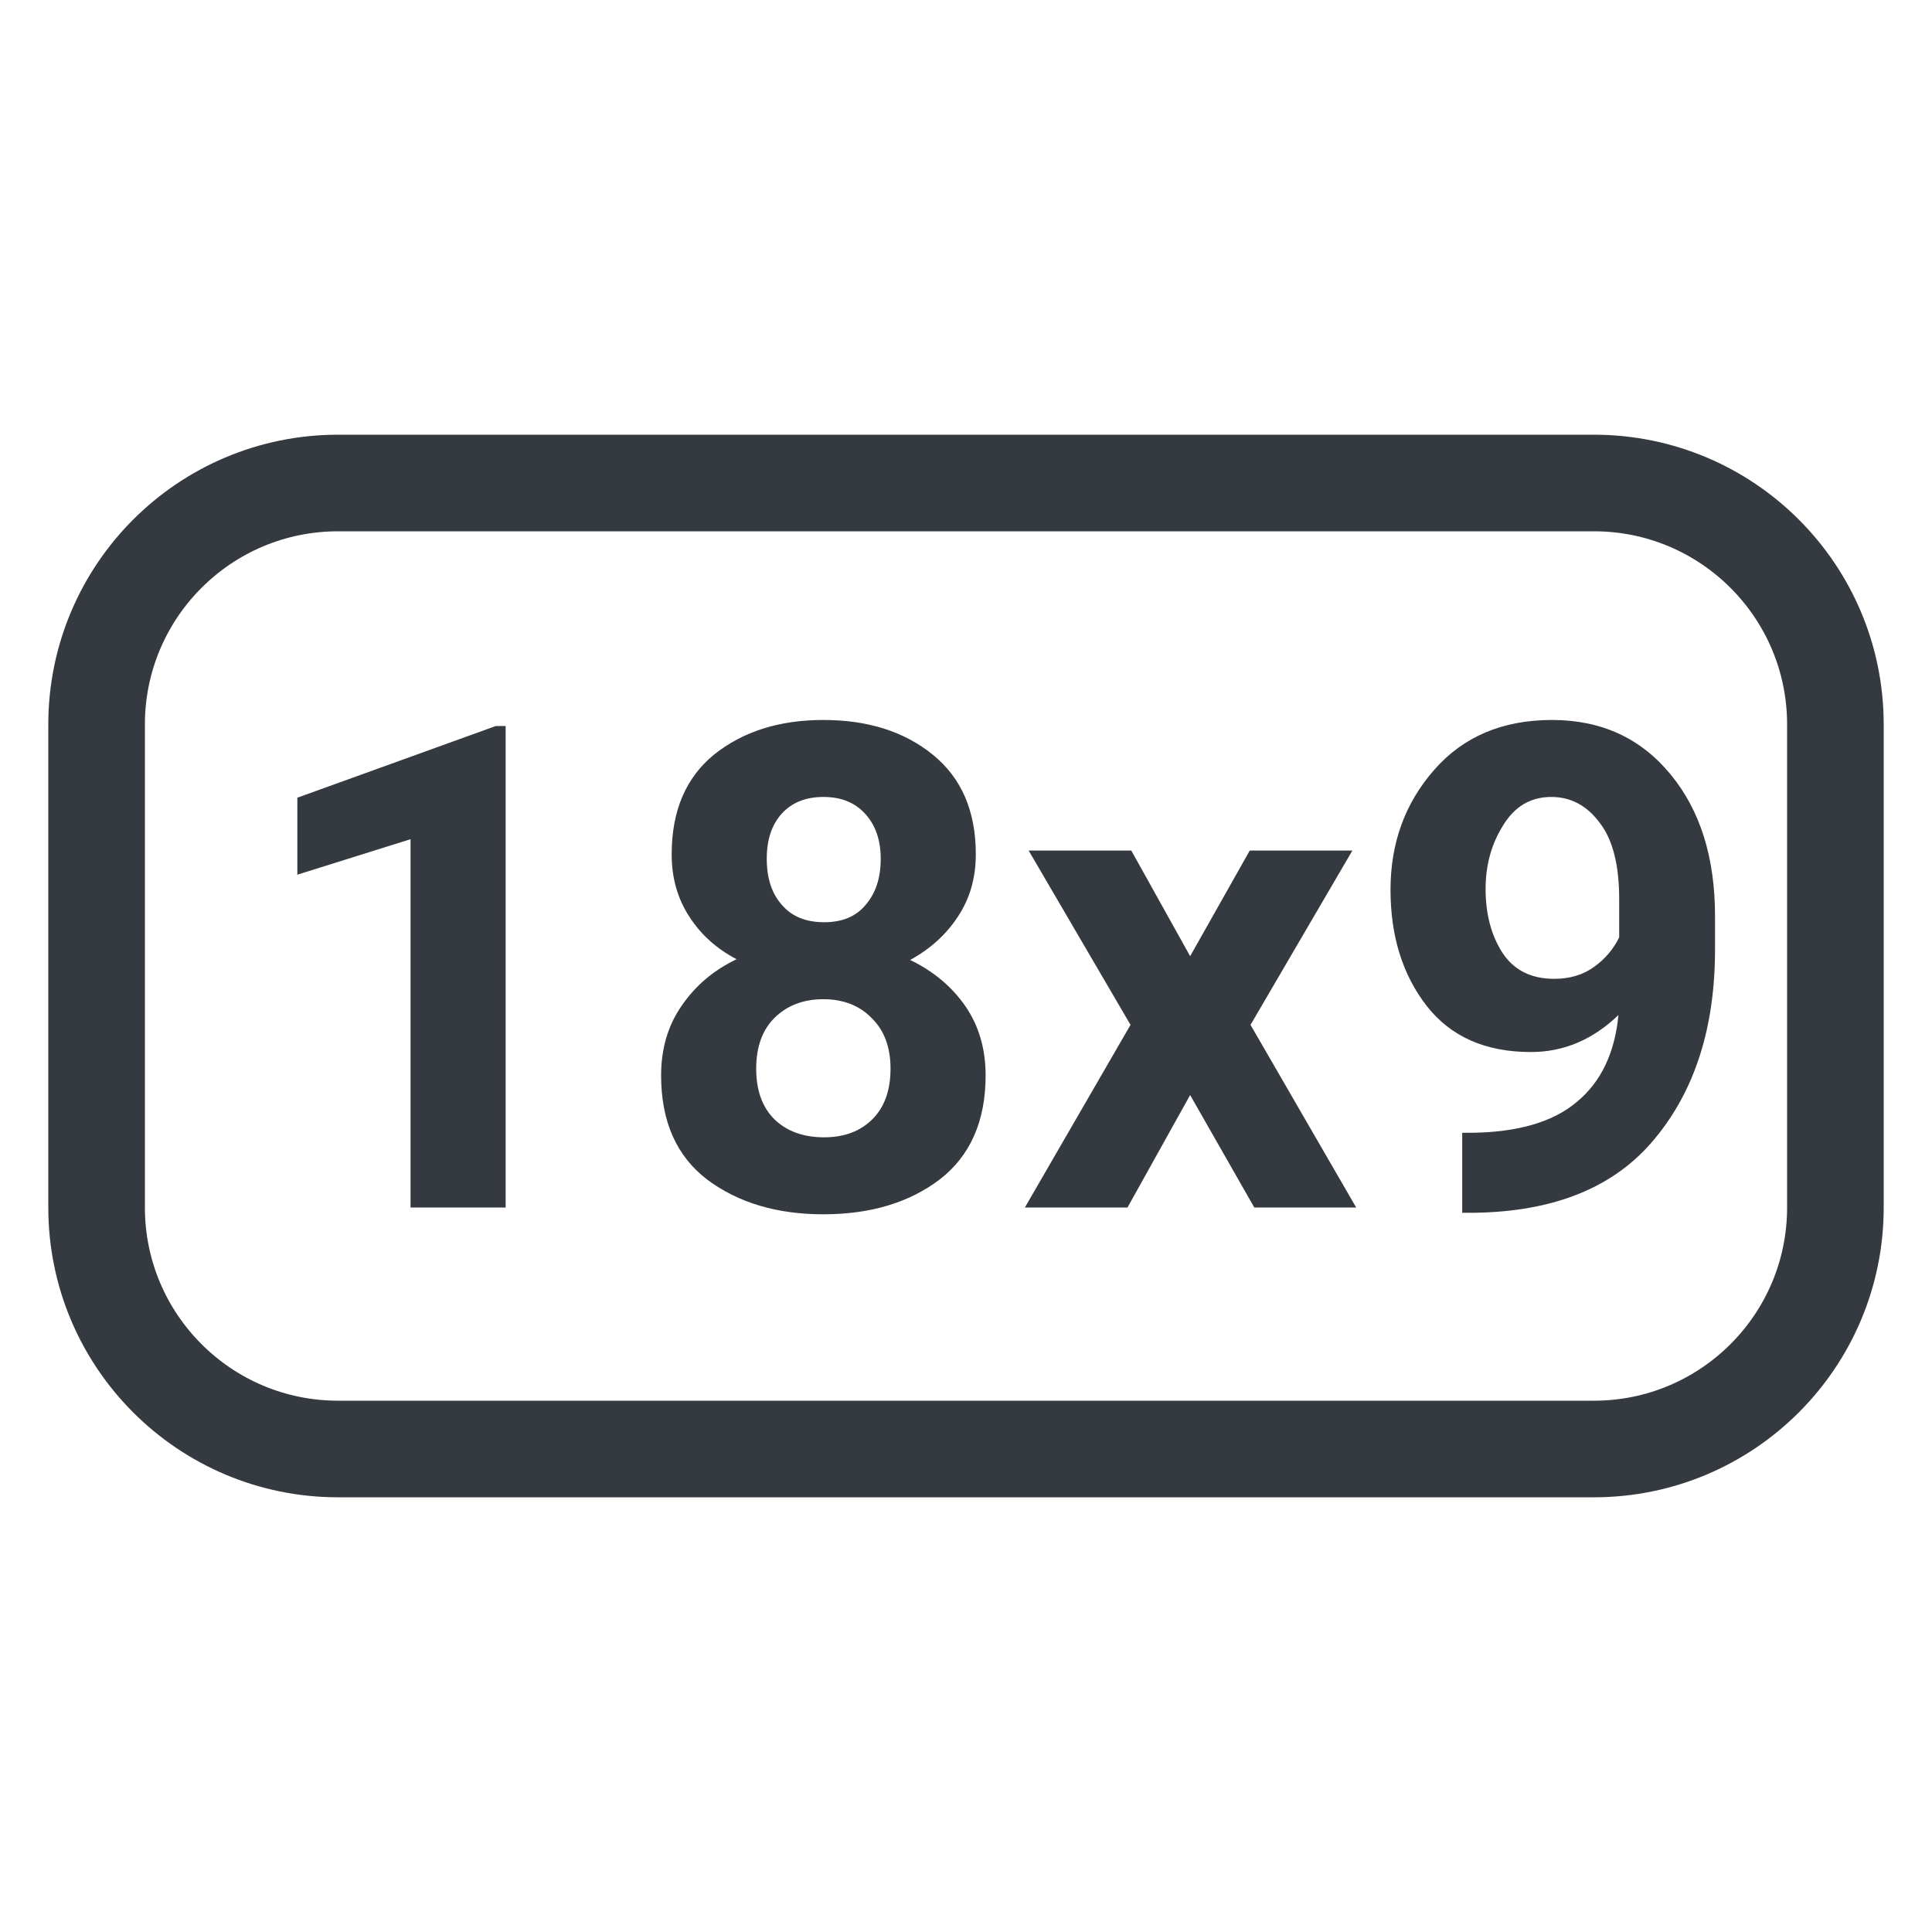
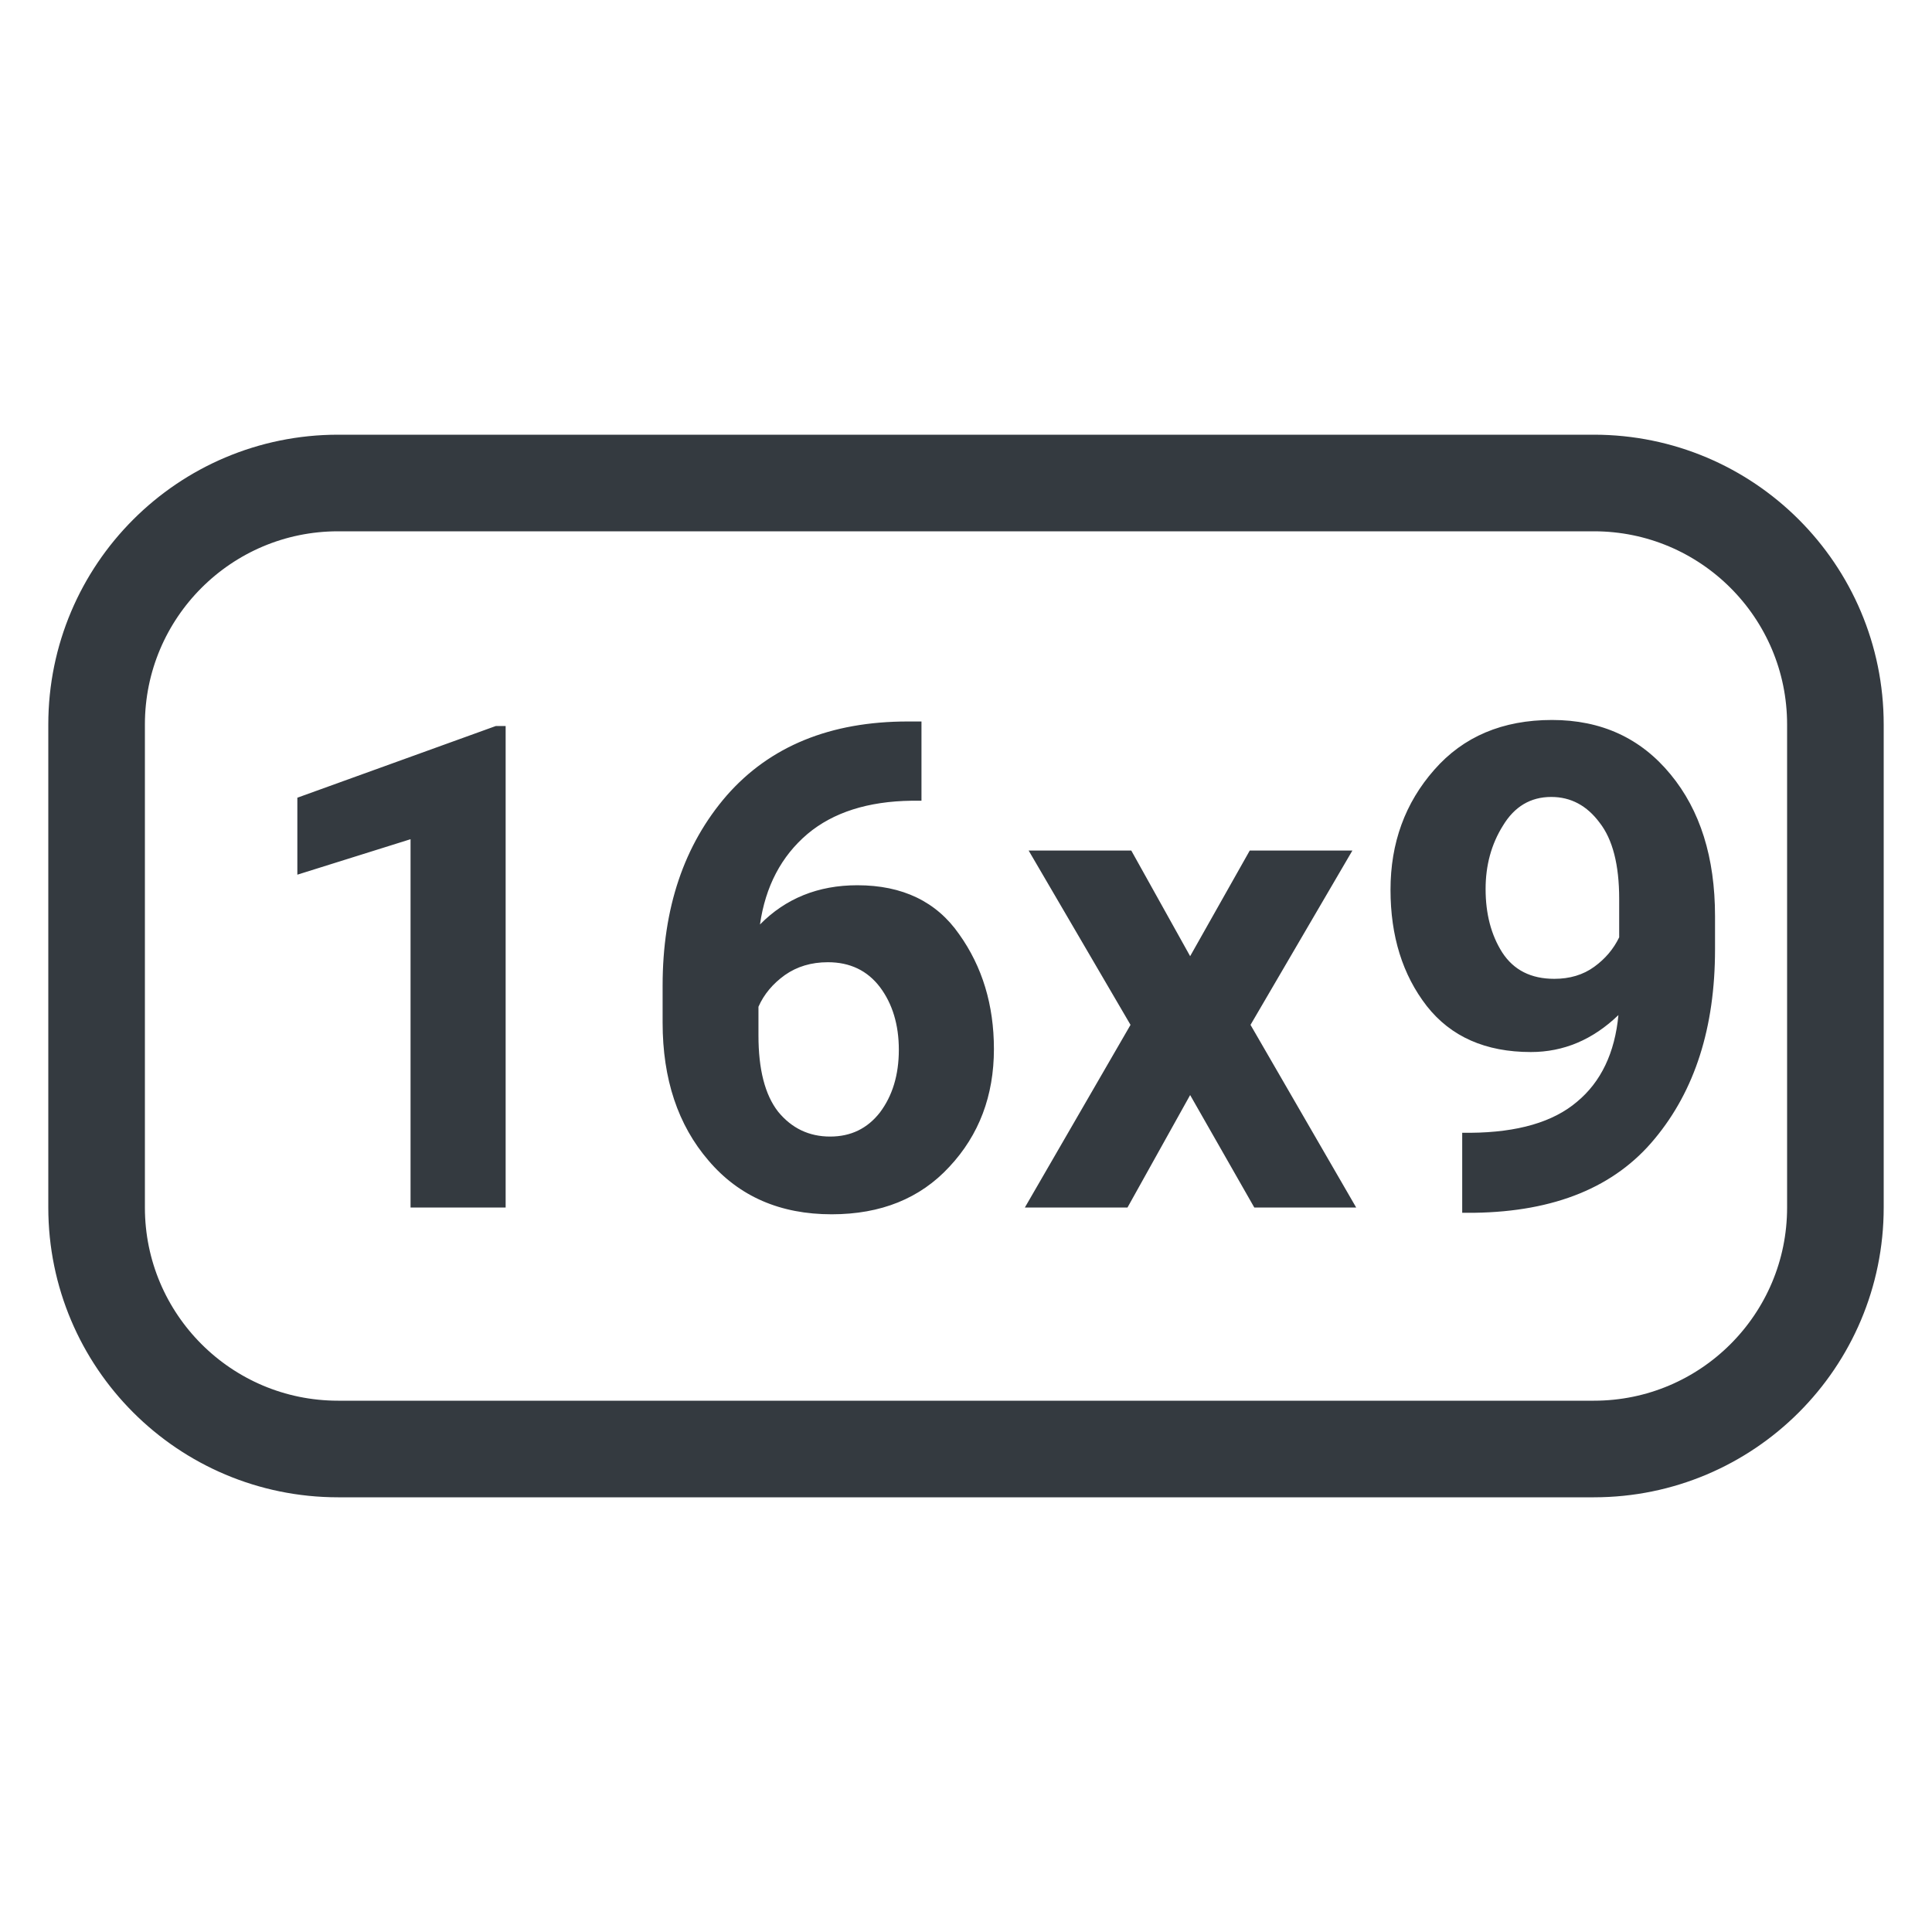
<svg xmlns="http://www.w3.org/2000/svg" width="40" height="40" viewBox="0 0 40 40" fill="none">
  <style>
    @font-face {
      font-family: "Roboto";
      src: url("../fonts/Roboto-Regular.ttf");
    }
    .text {
      font-family: "Roboto";
      font-weight: bold;
      font-size: 14px;
    }
  </style>
  <rect x="2" y="10" width="36" height="20" stroke="#343A40" stroke-width="2" rx="5" />
  <text x="5" y="25" class="text" fill="#343A40">
-     18x9
+     16x9
  </text>
</svg>
